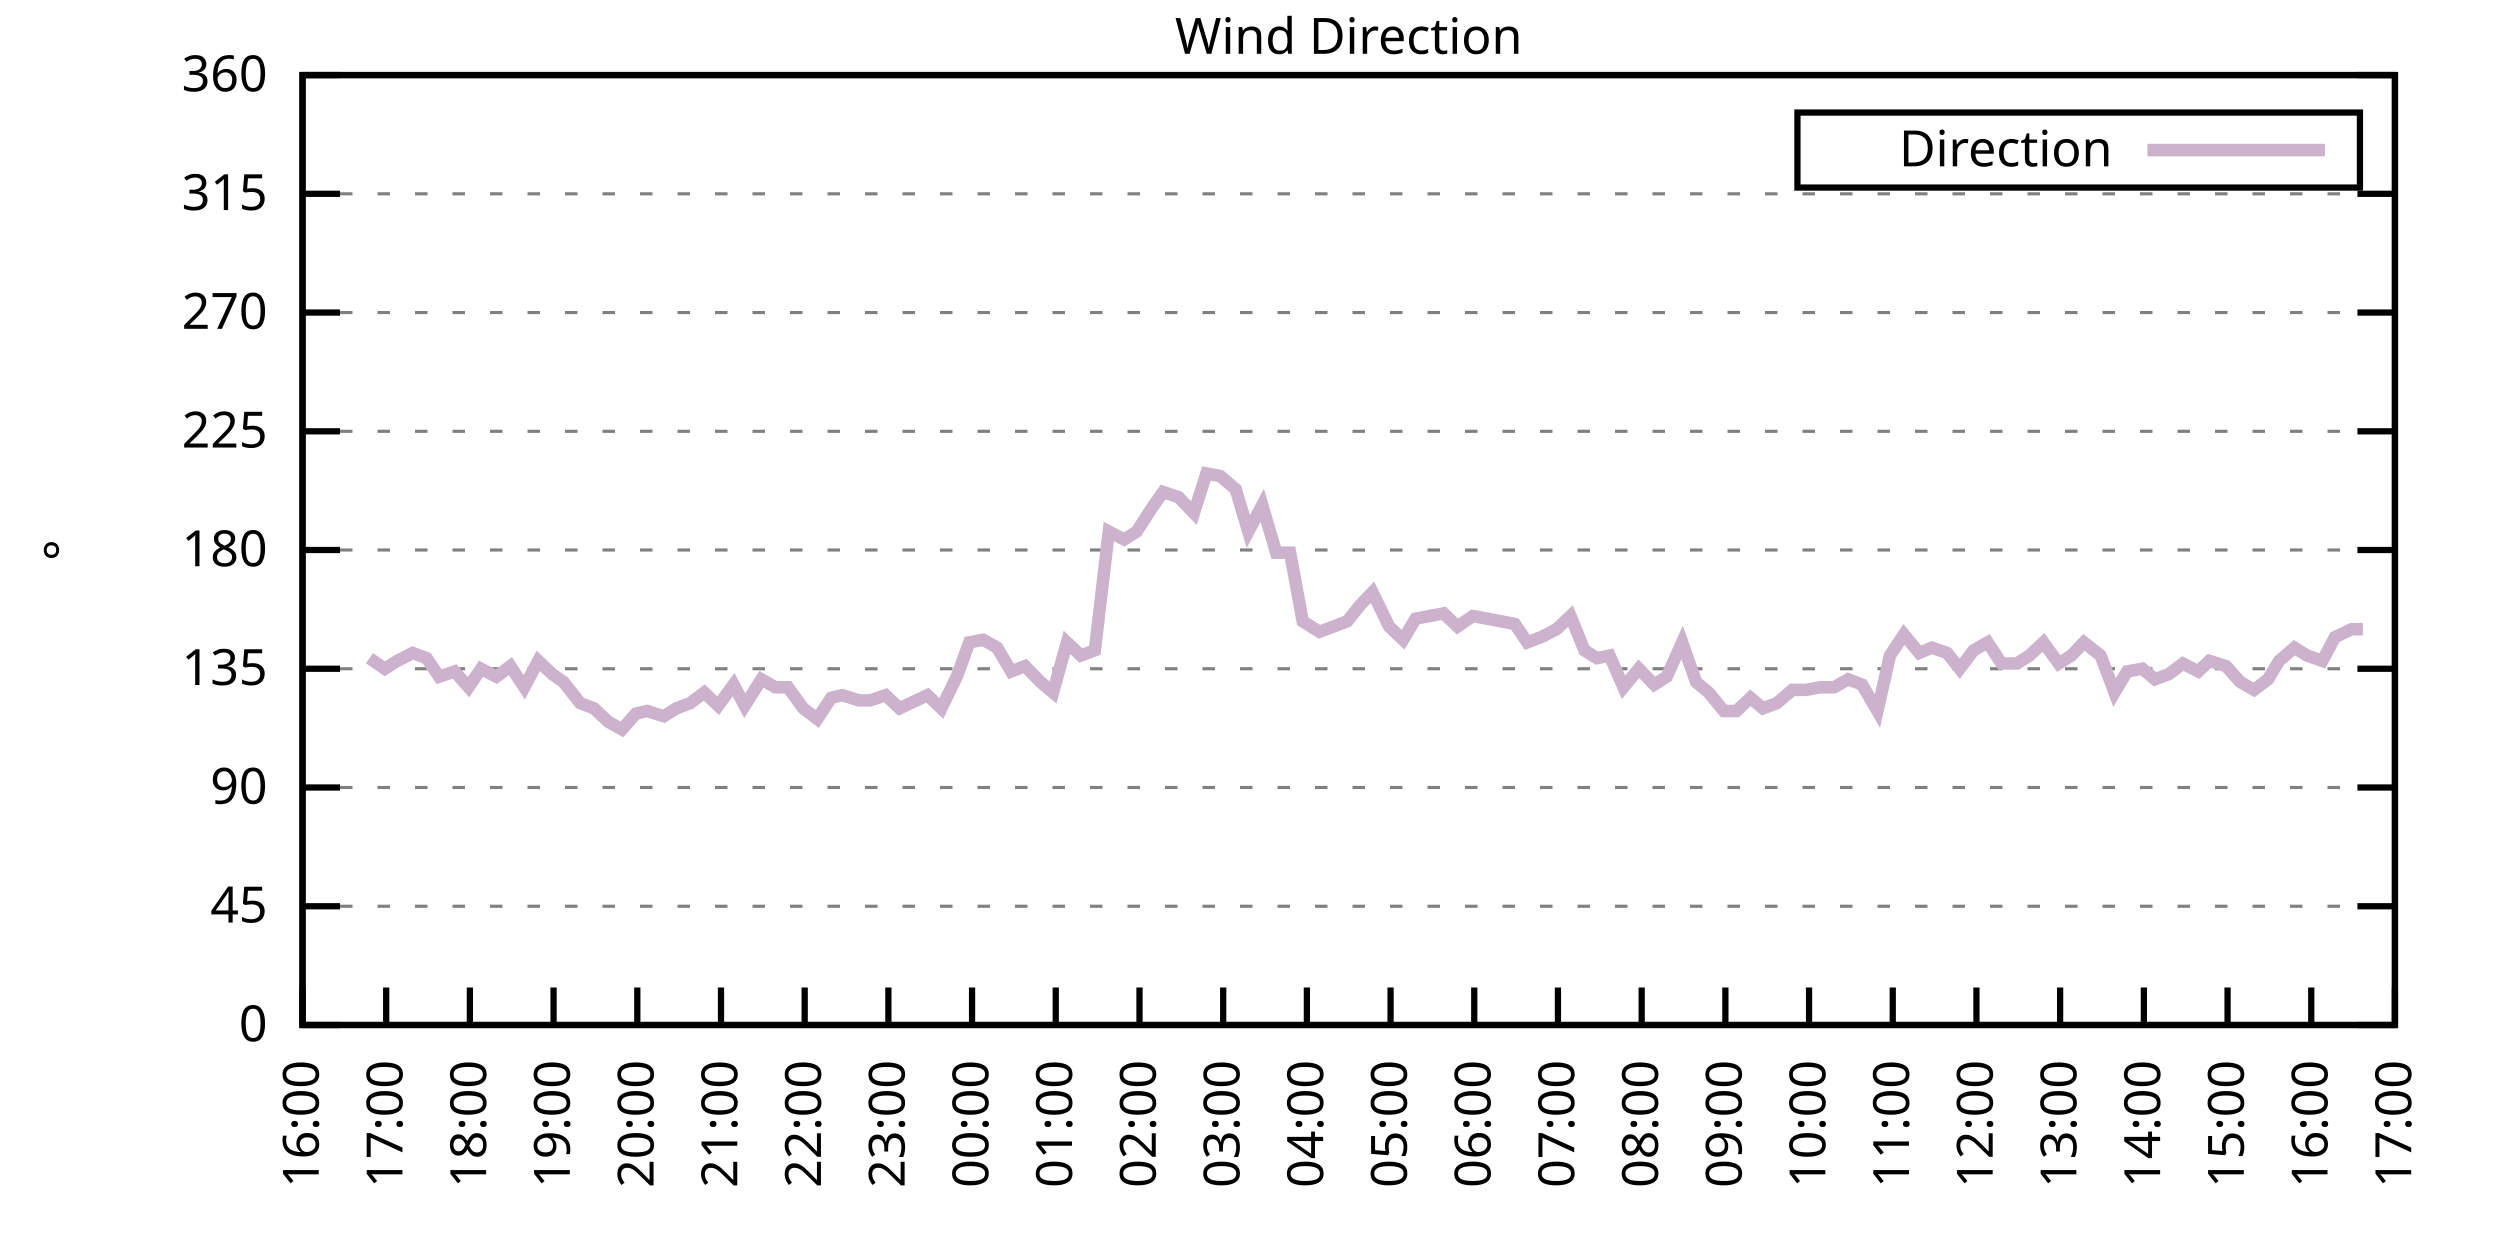
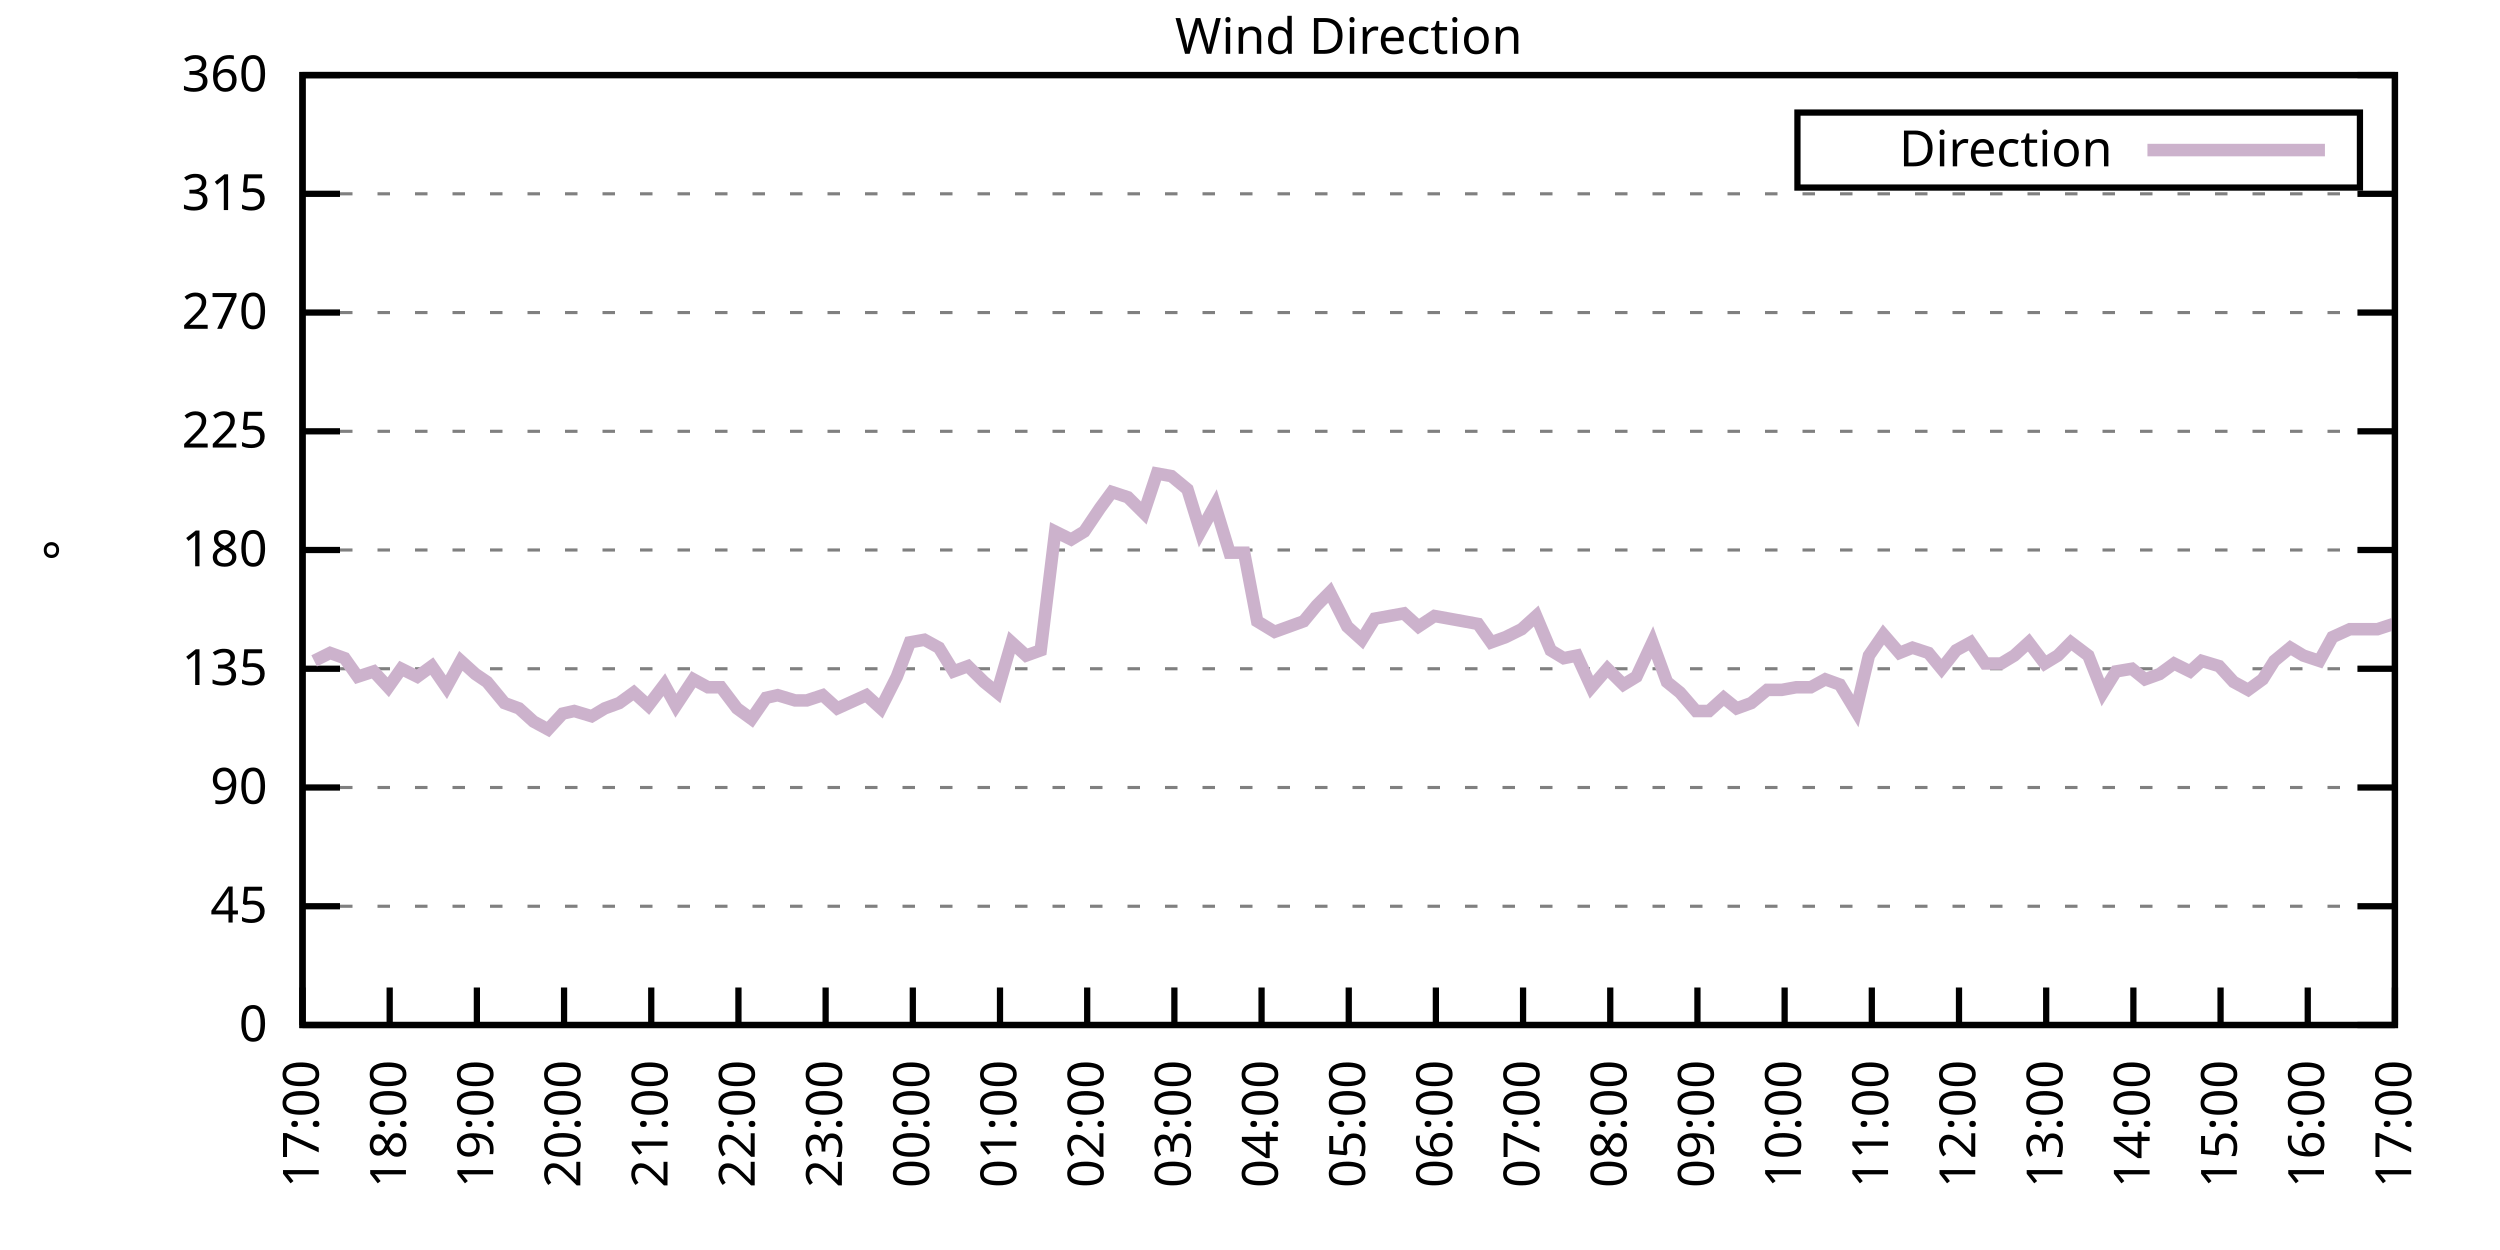
<svg xmlns="http://www.w3.org/2000/svg" xmlns:xlink="http://www.w3.org/1999/xlink" width="400" height="200" viewBox="0 0 400 200">
  <g id="gnuplot_canvas">
    <rect x="0" y="0" width="400" height="200" fill="none" />
    <defs>
      <circle id="gpDot" r="0.5" stroke-width="0.5" stroke="currentColor" />
      <path id="gpPt0" stroke-width="0.333" stroke="currentColor" d="M-1,0 h2 M0,-1 v2" />
      <path id="gpPt1" stroke-width="0.333" stroke="currentColor" d="M-1,-1 L1,1 M1,-1 L-1,1" />
      <path id="gpPt2" stroke-width="0.333" stroke="currentColor" d="M-1,0 L1,0 M0,-1 L0,1 M-1,-1 L1,1 M-1,1 L1,-1" />
      <rect id="gpPt3" stroke-width="0.333" stroke="currentColor" x="-1" y="-1" width="2" height="2" />
      <rect id="gpPt4" stroke-width="0.333" stroke="currentColor" fill="currentColor" x="-1" y="-1" width="2" height="2" />
      <circle id="gpPt5" stroke-width="0.333" stroke="currentColor" cx="0" cy="0" r="1" />
      <use xlink:href="#gpPt5" id="gpPt6" fill="currentColor" stroke="none" />
      <path id="gpPt7" stroke-width="0.333" stroke="currentColor" d="M0,-1.33 L-1.33,0.67 L1.33,0.67 z" />
      <use xlink:href="#gpPt7" id="gpPt8" fill="currentColor" stroke="none" />
      <use xlink:href="#gpPt7" id="gpPt9" stroke="currentColor" transform="rotate(180)" />
      <use xlink:href="#gpPt9" id="gpPt10" fill="currentColor" stroke="none" />
      <use xlink:href="#gpPt3" id="gpPt11" stroke="currentColor" transform="rotate(45)" />
      <use xlink:href="#gpPt11" id="gpPt12" fill="currentColor" stroke="none" />
      <path id="gpPt13" stroke-width="0.333" stroke="currentColor" d="M0,1.330 L1.265,0.411 L0.782,-1.067 L-0.782,-1.076 L-1.265,0.411 z" />
      <use xlink:href="#gpPt13" id="gpPt14" fill="currentColor" stroke="none" />
      <filter id="textbox" filterUnits="objectBoundingBox" x="0" y="0" height="1" width="1">
        <feFlood flood-color="white" flood-opacity="1" result="bgnd" />
        <feComposite in="SourceGraphic" in2="bgnd" operator="atop" />
      </filter>
      <filter id="greybox" filterUnits="objectBoundingBox" x="0" y="0" height="1" width="1">
        <feFlood flood-color="lightgrey" flood-opacity="1" result="grey" />
        <feComposite in="SourceGraphic" in2="grey" operator="atop" />
      </filter>
    </defs>
    <g fill="none" color="white" stroke="currentColor" stroke-width="1.00" stroke-linecap="butt" stroke-linejoin="miter">
</g>
    <g fill="none" color="black" stroke="currentColor" stroke-width="1.00" stroke-linecap="butt" stroke-linejoin="miter">
      <g stroke="none" shape-rendering="crispEdges">
        <polygon fill="rgb(255, 255, 255)" points="48.40,164.00 383.18,164.00 383.18,12.02 48.40,12.02 " />
      </g>
    </g>
    <g fill="none" color="black" stroke="currentColor" stroke-width="1.00" stroke-linecap="butt" stroke-linejoin="miter">
</g>
    <g fill="none" color="black" stroke="black" stroke-width="0.50" stroke-linecap="butt" stroke-linejoin="miter">
</g>
    <g fill="none" color="gray" stroke="currentColor" stroke-width="0.50" stroke-linecap="butt" stroke-linejoin="miter">
      <path stroke="gray" stroke-dasharray="2,4" class="gridline" d="M48.40,164.00 L383.19,164.00  " />
    </g>
    <g fill="none" color="gray" stroke="gray" stroke-width="1.00" stroke-linecap="butt" stroke-linejoin="miter">
</g>
    <g fill="none" color="black" stroke="currentColor" stroke-width="1.00" stroke-linecap="butt" stroke-linejoin="miter">
      <path stroke="black" d="M48.40,164.00 L54.40,164.00 M383.19,164.00 L377.19,164.00  " />
      <g transform="translate(42.80,166.60)" stroke="none" fill="black" font-family="Sans" font-size="8.00" text-anchor="end">
        <text>
          <tspan font-family="Sans"> 0</tspan>
        </text>
      </g>
    </g>
    <g fill="none" color="black" stroke="currentColor" stroke-width="1.00" stroke-linecap="butt" stroke-linejoin="miter">
</g>
    <g fill="none" color="black" stroke="black" stroke-width="0.50" stroke-linecap="butt" stroke-linejoin="miter">
</g>
    <g fill="none" color="gray" stroke="currentColor" stroke-width="0.50" stroke-linecap="butt" stroke-linejoin="miter">
      <path stroke="gray" stroke-dasharray="2,4" class="gridline" d="M48.40,145.00 L383.19,145.00  " />
    </g>
    <g fill="none" color="gray" stroke="gray" stroke-width="1.00" stroke-linecap="butt" stroke-linejoin="miter">
</g>
    <g fill="none" color="black" stroke="currentColor" stroke-width="1.00" stroke-linecap="butt" stroke-linejoin="miter">
      <path stroke="black" d="M48.40,145.00 L54.40,145.00 M383.19,145.00 L377.19,145.00  " />
      <g transform="translate(42.80,147.60)" stroke="none" fill="black" font-family="Sans" font-size="8.00" text-anchor="end">
        <text>
          <tspan font-family="Sans"> 45</tspan>
        </text>
      </g>
    </g>
    <g fill="none" color="black" stroke="currentColor" stroke-width="1.00" stroke-linecap="butt" stroke-linejoin="miter">
</g>
    <g fill="none" color="black" stroke="black" stroke-width="0.50" stroke-linecap="butt" stroke-linejoin="miter">
</g>
    <g fill="none" color="gray" stroke="currentColor" stroke-width="0.50" stroke-linecap="butt" stroke-linejoin="miter">
      <path stroke="gray" stroke-dasharray="2,4" class="gridline" d="M48.40,126.00 L383.19,126.00  " />
    </g>
    <g fill="none" color="gray" stroke="gray" stroke-width="1.00" stroke-linecap="butt" stroke-linejoin="miter">
</g>
    <g fill="none" color="black" stroke="currentColor" stroke-width="1.00" stroke-linecap="butt" stroke-linejoin="miter">
      <path stroke="black" d="M48.40,126.00 L54.40,126.00 M383.19,126.00 L377.19,126.00  " />
      <g transform="translate(42.80,128.60)" stroke="none" fill="black" font-family="Sans" font-size="8.00" text-anchor="end">
        <text>
          <tspan font-family="Sans"> 90</tspan>
        </text>
      </g>
    </g>
    <g fill="none" color="black" stroke="currentColor" stroke-width="1.00" stroke-linecap="butt" stroke-linejoin="miter">
</g>
    <g fill="none" color="black" stroke="black" stroke-width="0.50" stroke-linecap="butt" stroke-linejoin="miter">
</g>
    <g fill="none" color="gray" stroke="currentColor" stroke-width="0.50" stroke-linecap="butt" stroke-linejoin="miter">
      <path stroke="gray" stroke-dasharray="2,4" class="gridline" d="M48.40,107.00 L383.19,107.00  " />
    </g>
    <g fill="none" color="gray" stroke="gray" stroke-width="1.00" stroke-linecap="butt" stroke-linejoin="miter">
</g>
    <g fill="none" color="black" stroke="currentColor" stroke-width="1.00" stroke-linecap="butt" stroke-linejoin="miter">
      <path stroke="black" d="M48.40,107.00 L54.40,107.00 M383.19,107.00 L377.19,107.00  " />
      <g transform="translate(42.80,109.60)" stroke="none" fill="black" font-family="Sans" font-size="8.00" text-anchor="end">
        <text>
          <tspan font-family="Sans"> 135</tspan>
        </text>
      </g>
    </g>
    <g fill="none" color="black" stroke="currentColor" stroke-width="1.00" stroke-linecap="butt" stroke-linejoin="miter">
</g>
    <g fill="none" color="black" stroke="black" stroke-width="0.50" stroke-linecap="butt" stroke-linejoin="miter">
</g>
    <g fill="none" color="gray" stroke="currentColor" stroke-width="0.50" stroke-linecap="butt" stroke-linejoin="miter">
      <path stroke="gray" stroke-dasharray="2,4" class="gridline" d="M48.40,88.00 L383.19,88.00  " />
    </g>
    <g fill="none" color="gray" stroke="gray" stroke-width="1.00" stroke-linecap="butt" stroke-linejoin="miter">
</g>
    <g fill="none" color="black" stroke="currentColor" stroke-width="1.00" stroke-linecap="butt" stroke-linejoin="miter">
      <path stroke="black" d="M48.40,88.00 L54.40,88.00 M383.19,88.00 L377.19,88.00  " />
      <g transform="translate(42.80,90.60)" stroke="none" fill="black" font-family="Sans" font-size="8.00" text-anchor="end">
        <text>
          <tspan font-family="Sans"> 180</tspan>
        </text>
      </g>
    </g>
    <g fill="none" color="black" stroke="currentColor" stroke-width="1.00" stroke-linecap="butt" stroke-linejoin="miter">
</g>
    <g fill="none" color="black" stroke="black" stroke-width="0.50" stroke-linecap="butt" stroke-linejoin="miter">
</g>
    <g fill="none" color="gray" stroke="currentColor" stroke-width="0.50" stroke-linecap="butt" stroke-linejoin="miter">
      <path stroke="gray" stroke-dasharray="2,4" class="gridline" d="M48.40,69.01 L383.19,69.01  " />
    </g>
    <g fill="none" color="gray" stroke="gray" stroke-width="1.00" stroke-linecap="butt" stroke-linejoin="miter">
</g>
    <g fill="none" color="black" stroke="currentColor" stroke-width="1.00" stroke-linecap="butt" stroke-linejoin="miter">
      <path stroke="black" d="M48.40,69.01 L54.40,69.01 M383.19,69.01 L377.19,69.01  " />
      <g transform="translate(42.80,71.61)" stroke="none" fill="black" font-family="Sans" font-size="8.00" text-anchor="end">
        <text>
          <tspan font-family="Sans"> 225</tspan>
        </text>
      </g>
    </g>
    <g fill="none" color="black" stroke="currentColor" stroke-width="1.00" stroke-linecap="butt" stroke-linejoin="miter">
</g>
    <g fill="none" color="black" stroke="black" stroke-width="0.50" stroke-linecap="butt" stroke-linejoin="miter">
</g>
    <g fill="none" color="gray" stroke="currentColor" stroke-width="0.50" stroke-linecap="butt" stroke-linejoin="miter">
      <path stroke="gray" stroke-dasharray="2,4" class="gridline" d="M48.40,50.01 L383.19,50.01  " />
    </g>
    <g fill="none" color="gray" stroke="gray" stroke-width="1.00" stroke-linecap="butt" stroke-linejoin="miter">
</g>
    <g fill="none" color="black" stroke="currentColor" stroke-width="1.00" stroke-linecap="butt" stroke-linejoin="miter">
      <path stroke="black" d="M48.40,50.01 L54.40,50.01 M383.19,50.01 L377.19,50.01  " />
      <g transform="translate(42.80,52.61)" stroke="none" fill="black" font-family="Sans" font-size="8.00" text-anchor="end">
        <text>
          <tspan font-family="Sans"> 270</tspan>
        </text>
      </g>
    </g>
    <g fill="none" color="black" stroke="currentColor" stroke-width="1.00" stroke-linecap="butt" stroke-linejoin="miter">
</g>
    <g fill="none" color="black" stroke="black" stroke-width="0.50" stroke-linecap="butt" stroke-linejoin="miter">
</g>
    <g fill="none" color="gray" stroke="currentColor" stroke-width="0.50" stroke-linecap="butt" stroke-linejoin="miter">
      <path stroke="gray" stroke-dasharray="2,4" class="gridline" d="M48.40,31.01 L383.19,31.01  " />
    </g>
    <g fill="none" color="gray" stroke="gray" stroke-width="1.00" stroke-linecap="butt" stroke-linejoin="miter">
</g>
    <g fill="none" color="black" stroke="currentColor" stroke-width="1.00" stroke-linecap="butt" stroke-linejoin="miter">
      <path stroke="black" d="M48.40,31.01 L54.40,31.01 M383.19,31.01 L377.19,31.01  " />
      <g transform="translate(42.80,33.61)" stroke="none" fill="black" font-family="Sans" font-size="8.00" text-anchor="end">
        <text>
          <tspan font-family="Sans"> 315</tspan>
        </text>
      </g>
    </g>
    <g fill="none" color="black" stroke="currentColor" stroke-width="1.00" stroke-linecap="butt" stroke-linejoin="miter">
</g>
    <g fill="none" color="black" stroke="black" stroke-width="0.50" stroke-linecap="butt" stroke-linejoin="miter">
</g>
    <g fill="none" color="gray" stroke="currentColor" stroke-width="0.50" stroke-linecap="butt" stroke-linejoin="miter">
      <path stroke="gray" stroke-dasharray="2,4" class="gridline" d="M48.40,12.01 L383.19,12.01  " />
    </g>
    <g fill="none" color="gray" stroke="gray" stroke-width="1.00" stroke-linecap="butt" stroke-linejoin="miter">
</g>
    <g fill="none" color="black" stroke="currentColor" stroke-width="1.00" stroke-linecap="butt" stroke-linejoin="miter">
      <path stroke="black" d="M48.40,12.01 L54.40,12.01 M383.19,12.01 L377.19,12.01  " />
      <g transform="translate(42.80,14.61)" stroke="none" fill="black" font-family="Sans" font-size="8.00" text-anchor="end">
        <text>
          <tspan font-family="Sans"> 360</tspan>
        </text>
      </g>
    </g>
    <g fill="none" color="black" stroke="currentColor" stroke-width="1.00" stroke-linecap="butt" stroke-linejoin="miter">
      <path stroke="black" d="M48.40,164.00 L48.40,158.00  " />
      <g transform="translate(51.00,169.60) rotate(270.00)" stroke="none" fill="black" font-family="Sans" font-size="8.00" text-anchor="end">
        <text>
-           <tspan font-family="Sans">16:00</tspan>
-         </text>
-       </g>
-     </g>
-     <g fill="none" color="black" stroke="currentColor" stroke-width="1.00" stroke-linecap="butt" stroke-linejoin="miter">
-       <path stroke="black" d="M61.79,164.00 L61.79,158.00  " />
-       <g transform="translate(64.39,169.60) rotate(270.00)" stroke="none" fill="black" font-family="Sans" font-size="8.00" text-anchor="end">
-         <text>
          <tspan font-family="Sans">17:00</tspan>
        </text>
      </g>
    </g>
    <g fill="none" color="black" stroke="currentColor" stroke-width="1.00" stroke-linecap="butt" stroke-linejoin="miter">
-       <path stroke="black" d="M75.18,164.00 L75.18,158.00  " />
-       <g transform="translate(77.78,169.60) rotate(270.00)" stroke="none" fill="black" font-family="Sans" font-size="8.00" text-anchor="end">
+       <path stroke="black" d="M62.35,164.00 L62.35,158.00  " />
+       <g transform="translate(64.95,169.60) rotate(270.00)" stroke="none" fill="black" font-family="Sans" font-size="8.00" text-anchor="end">
        <text>
          <tspan font-family="Sans">18:00</tspan>
        </text>
      </g>
    </g>
    <g fill="none" color="black" stroke="currentColor" stroke-width="1.00" stroke-linecap="butt" stroke-linejoin="miter">
-       <path stroke="black" d="M88.57,164.00 L88.57,158.00  " />
-       <g transform="translate(91.17,169.60) rotate(270.00)" stroke="none" fill="black" font-family="Sans" font-size="8.00" text-anchor="end">
+       <path stroke="black" d="M76.30,164.00 L76.30,158.00  " />
+       <g transform="translate(78.90,169.60) rotate(270.00)" stroke="none" fill="black" font-family="Sans" font-size="8.00" text-anchor="end">
        <text>
          <tspan font-family="Sans">19:00</tspan>
        </text>
      </g>
    </g>
    <g fill="none" color="black" stroke="currentColor" stroke-width="1.00" stroke-linecap="butt" stroke-linejoin="miter">
-       <path stroke="black" d="M101.97,164.00 L101.97,158.00  " />
-       <g transform="translate(104.57,169.60) rotate(270.00)" stroke="none" fill="black" font-family="Sans" font-size="8.00" text-anchor="end">
+       <path stroke="black" d="M90.25,164.00 L90.25,158.00  " />
+       <g transform="translate(92.85,169.60) rotate(270.00)" stroke="none" fill="black" font-family="Sans" font-size="8.00" text-anchor="end">
        <text>
          <tspan font-family="Sans">20:00</tspan>
        </text>
      </g>
    </g>
    <g fill="none" color="black" stroke="currentColor" stroke-width="1.00" stroke-linecap="butt" stroke-linejoin="miter">
-       <path stroke="black" d="M115.36,164.00 L115.36,158.00  " />
-       <g transform="translate(117.96,169.60) rotate(270.00)" stroke="none" fill="black" font-family="Sans" font-size="8.00" text-anchor="end">
+       <path stroke="black" d="M104.20,164.00 L104.20,158.00  " />
+       <g transform="translate(106.80,169.60) rotate(270.00)" stroke="none" fill="black" font-family="Sans" font-size="8.00" text-anchor="end">
        <text>
          <tspan font-family="Sans">21:00</tspan>
        </text>
      </g>
    </g>
    <g fill="none" color="black" stroke="currentColor" stroke-width="1.00" stroke-linecap="butt" stroke-linejoin="miter">
-       <path stroke="black" d="M128.75,164.00 L128.75,158.00  " />
-       <g transform="translate(131.35,169.60) rotate(270.00)" stroke="none" fill="black" font-family="Sans" font-size="8.00" text-anchor="end">
+       <path stroke="black" d="M118.15,164.00 L118.15,158.00  " />
+       <g transform="translate(120.75,169.60) rotate(270.00)" stroke="none" fill="black" font-family="Sans" font-size="8.00" text-anchor="end">
        <text>
          <tspan font-family="Sans">22:00</tspan>
        </text>
      </g>
    </g>
    <g fill="none" color="black" stroke="currentColor" stroke-width="1.00" stroke-linecap="butt" stroke-linejoin="miter">
-       <path stroke="black" d="M142.14,164.00 L142.14,158.00  " />
-       <g transform="translate(144.74,169.60) rotate(270.00)" stroke="none" fill="black" font-family="Sans" font-size="8.00" text-anchor="end">
+       <path stroke="black" d="M132.10,164.00 L132.10,158.00  " />
+       <g transform="translate(134.70,169.60) rotate(270.00)" stroke="none" fill="black" font-family="Sans" font-size="8.00" text-anchor="end">
        <text>
          <tspan font-family="Sans">23:00</tspan>
        </text>
      </g>
    </g>
    <g fill="none" color="black" stroke="currentColor" stroke-width="1.00" stroke-linecap="butt" stroke-linejoin="miter">
-       <path stroke="black" d="M155.53,164.00 L155.53,158.00  " />
-       <g transform="translate(158.13,169.60) rotate(270.00)" stroke="none" fill="black" font-family="Sans" font-size="8.00" text-anchor="end">
+       <path stroke="black" d="M146.05,164.00 L146.05,158.00  " />
+       <g transform="translate(148.65,169.60) rotate(270.00)" stroke="none" fill="black" font-family="Sans" font-size="8.00" text-anchor="end">
        <text>
          <tspan font-family="Sans">00:00</tspan>
        </text>
      </g>
    </g>
    <g fill="none" color="black" stroke="currentColor" stroke-width="1.00" stroke-linecap="butt" stroke-linejoin="miter">
-       <path stroke="black" d="M168.92,164.00 L168.92,158.00  " />
-       <g transform="translate(171.52,169.60) rotate(270.00)" stroke="none" fill="black" font-family="Sans" font-size="8.00" text-anchor="end">
+       <path stroke="black" d="M160.00,164.00 L160.00,158.00  " />
+       <g transform="translate(162.60,169.60) rotate(270.00)" stroke="none" fill="black" font-family="Sans" font-size="8.00" text-anchor="end">
        <text>
          <tspan font-family="Sans">01:00</tspan>
        </text>
      </g>
    </g>
    <g fill="none" color="black" stroke="currentColor" stroke-width="1.00" stroke-linecap="butt" stroke-linejoin="miter">
-       <path stroke="black" d="M182.32,164.00 L182.32,158.00  " />
-       <g transform="translate(184.92,169.60) rotate(270.00)" stroke="none" fill="black" font-family="Sans" font-size="8.00" text-anchor="end">
+       <path stroke="black" d="M173.95,164.00 L173.95,158.00  " />
+       <g transform="translate(176.55,169.60) rotate(270.00)" stroke="none" fill="black" font-family="Sans" font-size="8.00" text-anchor="end">
        <text>
          <tspan font-family="Sans">02:00</tspan>
        </text>
      </g>
    </g>
    <g fill="none" color="black" stroke="currentColor" stroke-width="1.00" stroke-linecap="butt" stroke-linejoin="miter">
-       <path stroke="black" d="M195.71,164.00 L195.71,158.00  " />
-       <g transform="translate(198.31,169.60) rotate(270.00)" stroke="none" fill="black" font-family="Sans" font-size="8.00" text-anchor="end">
+       <path stroke="black" d="M187.90,164.00 L187.90,158.00  " />
+       <g transform="translate(190.50,169.60) rotate(270.00)" stroke="none" fill="black" font-family="Sans" font-size="8.00" text-anchor="end">
        <text>
          <tspan font-family="Sans">03:00</tspan>
        </text>
      </g>
    </g>
    <g fill="none" color="black" stroke="currentColor" stroke-width="1.00" stroke-linecap="butt" stroke-linejoin="miter">
-       <path stroke="black" d="M209.10,164.00 L209.10,158.00  " />
-       <g transform="translate(211.70,169.60) rotate(270.00)" stroke="none" fill="black" font-family="Sans" font-size="8.00" text-anchor="end">
+       <path stroke="black" d="M201.85,164.00 L201.85,158.00  " />
+       <g transform="translate(204.45,169.60) rotate(270.00)" stroke="none" fill="black" font-family="Sans" font-size="8.00" text-anchor="end">
        <text>
          <tspan font-family="Sans">04:00</tspan>
        </text>
      </g>
    </g>
    <g fill="none" color="black" stroke="currentColor" stroke-width="1.00" stroke-linecap="butt" stroke-linejoin="miter">
-       <path stroke="black" d="M222.49,164.00 L222.49,158.00  " />
-       <g transform="translate(225.09,169.60) rotate(270.00)" stroke="none" fill="black" font-family="Sans" font-size="8.00" text-anchor="end">
+       <path stroke="black" d="M215.80,164.00 L215.80,158.00  " />
+       <g transform="translate(218.40,169.60) rotate(270.00)" stroke="none" fill="black" font-family="Sans" font-size="8.00" text-anchor="end">
        <text>
          <tspan font-family="Sans">05:00</tspan>
        </text>
      </g>
    </g>
    <g fill="none" color="black" stroke="currentColor" stroke-width="1.00" stroke-linecap="butt" stroke-linejoin="miter">
-       <path stroke="black" d="M235.88,164.00 L235.88,158.00  " />
-       <g transform="translate(238.48,169.60) rotate(270.00)" stroke="none" fill="black" font-family="Sans" font-size="8.00" text-anchor="end">
+       <path stroke="black" d="M229.74,164.00 L229.74,158.00  " />
+       <g transform="translate(232.34,169.60) rotate(270.00)" stroke="none" fill="black" font-family="Sans" font-size="8.00" text-anchor="end">
        <text>
          <tspan font-family="Sans">06:00</tspan>
        </text>
      </g>
    </g>
    <g fill="none" color="black" stroke="currentColor" stroke-width="1.00" stroke-linecap="butt" stroke-linejoin="miter">
-       <path stroke="black" d="M249.27,164.00 L249.27,158.00  " />
-       <g transform="translate(251.87,169.60) rotate(270.00)" stroke="none" fill="black" font-family="Sans" font-size="8.00" text-anchor="end">
+       <path stroke="black" d="M243.69,164.00 L243.69,158.00  " />
+       <g transform="translate(246.29,169.60) rotate(270.00)" stroke="none" fill="black" font-family="Sans" font-size="8.00" text-anchor="end">
        <text>
          <tspan font-family="Sans">07:00</tspan>
        </text>
      </g>
    </g>
    <g fill="none" color="black" stroke="currentColor" stroke-width="1.00" stroke-linecap="butt" stroke-linejoin="miter">
-       <path stroke="black" d="M262.67,164.00 L262.67,158.00  " />
-       <g transform="translate(265.27,169.60) rotate(270.00)" stroke="none" fill="black" font-family="Sans" font-size="8.00" text-anchor="end">
+       <path stroke="black" d="M257.64,164.00 L257.64,158.00  " />
+       <g transform="translate(260.24,169.60) rotate(270.00)" stroke="none" fill="black" font-family="Sans" font-size="8.00" text-anchor="end">
        <text>
          <tspan font-family="Sans">08:00</tspan>
        </text>
      </g>
    </g>
    <g fill="none" color="black" stroke="currentColor" stroke-width="1.00" stroke-linecap="butt" stroke-linejoin="miter">
-       <path stroke="black" d="M276.06,164.00 L276.06,158.00  " />
-       <g transform="translate(278.66,169.60) rotate(270.00)" stroke="none" fill="black" font-family="Sans" font-size="8.00" text-anchor="end">
+       <path stroke="black" d="M271.59,164.00 L271.59,158.00  " />
+       <g transform="translate(274.19,169.60) rotate(270.00)" stroke="none" fill="black" font-family="Sans" font-size="8.00" text-anchor="end">
        <text>
          <tspan font-family="Sans">09:00</tspan>
        </text>
      </g>
    </g>
    <g fill="none" color="black" stroke="currentColor" stroke-width="1.00" stroke-linecap="butt" stroke-linejoin="miter">
-       <path stroke="black" d="M289.45,164.00 L289.45,158.00  " />
-       <g transform="translate(292.05,169.60) rotate(270.00)" stroke="none" fill="black" font-family="Sans" font-size="8.00" text-anchor="end">
+       <path stroke="black" d="M285.54,164.00 L285.54,158.00  " />
+       <g transform="translate(288.14,169.60) rotate(270.00)" stroke="none" fill="black" font-family="Sans" font-size="8.00" text-anchor="end">
        <text>
          <tspan font-family="Sans">10:00</tspan>
        </text>
      </g>
    </g>
    <g fill="none" color="black" stroke="currentColor" stroke-width="1.00" stroke-linecap="butt" stroke-linejoin="miter">
-       <path stroke="black" d="M302.84,164.00 L302.84,158.00  " />
-       <g transform="translate(305.44,169.60) rotate(270.00)" stroke="none" fill="black" font-family="Sans" font-size="8.00" text-anchor="end">
+       <path stroke="black" d="M299.49,164.00 L299.49,158.00  " />
+       <g transform="translate(302.09,169.60) rotate(270.00)" stroke="none" fill="black" font-family="Sans" font-size="8.00" text-anchor="end">
        <text>
          <tspan font-family="Sans">11:00</tspan>
        </text>
      </g>
    </g>
    <g fill="none" color="black" stroke="currentColor" stroke-width="1.00" stroke-linecap="butt" stroke-linejoin="miter">
-       <path stroke="black" d="M316.23,164.00 L316.23,158.00  " />
-       <g transform="translate(318.83,169.60) rotate(270.00)" stroke="none" fill="black" font-family="Sans" font-size="8.00" text-anchor="end">
+       <path stroke="black" d="M313.44,164.00 L313.44,158.00  " />
+       <g transform="translate(316.04,169.60) rotate(270.00)" stroke="none" fill="black" font-family="Sans" font-size="8.00" text-anchor="end">
        <text>
          <tspan font-family="Sans">12:00</tspan>
        </text>
      </g>
    </g>
    <g fill="none" color="black" stroke="currentColor" stroke-width="1.00" stroke-linecap="butt" stroke-linejoin="miter">
-       <path stroke="black" d="M329.62,164.00 L329.62,158.00  " />
-       <g transform="translate(332.22,169.60) rotate(270.00)" stroke="none" fill="black" font-family="Sans" font-size="8.00" text-anchor="end">
+       <path stroke="black" d="M327.39,164.00 L327.39,158.00  " />
+       <g transform="translate(329.99,169.60) rotate(270.00)" stroke="none" fill="black" font-family="Sans" font-size="8.00" text-anchor="end">
        <text>
          <tspan font-family="Sans">13:00</tspan>
        </text>
      </g>
    </g>
    <g fill="none" color="black" stroke="currentColor" stroke-width="1.00" stroke-linecap="butt" stroke-linejoin="miter">
-       <path stroke="black" d="M343.02,164.00 L343.02,158.00  " />
-       <g transform="translate(345.62,169.60) rotate(270.00)" stroke="none" fill="black" font-family="Sans" font-size="8.00" text-anchor="end">
+       <path stroke="black" d="M341.34,164.00 L341.34,158.00  " />
+       <g transform="translate(343.94,169.60) rotate(270.00)" stroke="none" fill="black" font-family="Sans" font-size="8.00" text-anchor="end">
        <text>
          <tspan font-family="Sans">14:00</tspan>
        </text>
      </g>
    </g>
    <g fill="none" color="black" stroke="currentColor" stroke-width="1.00" stroke-linecap="butt" stroke-linejoin="miter">
-       <path stroke="black" d="M356.41,164.00 L356.41,158.00  " />
-       <g transform="translate(359.01,169.60) rotate(270.00)" stroke="none" fill="black" font-family="Sans" font-size="8.00" text-anchor="end">
+       <path stroke="black" d="M355.29,164.00 L355.29,158.00  " />
+       <g transform="translate(357.89,169.60) rotate(270.00)" stroke="none" fill="black" font-family="Sans" font-size="8.00" text-anchor="end">
        <text>
          <tspan font-family="Sans">15:00</tspan>
        </text>
      </g>
    </g>
    <g fill="none" color="black" stroke="currentColor" stroke-width="1.00" stroke-linecap="butt" stroke-linejoin="miter">
-       <path stroke="black" d="M369.80,164.00 L369.80,158.00  " />
-       <g transform="translate(372.40,169.60) rotate(270.00)" stroke="none" fill="black" font-family="Sans" font-size="8.00" text-anchor="end">
+       <path stroke="black" d="M369.24,164.00 L369.24,158.00  " />
+       <g transform="translate(371.84,169.60) rotate(270.00)" stroke="none" fill="black" font-family="Sans" font-size="8.00" text-anchor="end">
        <text>
          <tspan font-family="Sans">16:00</tspan>
        </text>
      </g>
    </g>
    <g fill="none" color="black" stroke="currentColor" stroke-width="1.00" stroke-linecap="butt" stroke-linejoin="miter">
      <path stroke="black" d="M383.19,164.00 L383.19,158.00  " />
      <g transform="translate(385.79,169.60) rotate(270.00)" stroke="none" fill="black" font-family="Sans" font-size="8.00" text-anchor="end">
        <text>
          <tspan font-family="Sans">17:00</tspan>
        </text>
      </g>
    </g>
    <g fill="none" color="black" stroke="currentColor" stroke-width="1.00" stroke-linecap="butt" stroke-linejoin="miter">
</g>
    <g fill="none" color="black" stroke="currentColor" stroke-width="1.00" stroke-linecap="butt" stroke-linejoin="miter">
      <path stroke="black" d="M48.40,12.01 L48.40,164.00 L383.19,164.00 L383.19,12.01 L48.40,12.01 Z  " />
    </g>
    <g fill="none" color="black" stroke="currentColor" stroke-width="1.00" stroke-linecap="butt" stroke-linejoin="miter">
</g>
    <g fill="none" color="black" stroke="currentColor" stroke-width="1.00" stroke-linecap="butt" stroke-linejoin="miter">
      <path stroke="black" d="M287.59,30.01 L287.59,18.01 L377.59,18.01 L377.59,30.01 L287.59,30.01 Z  " />
    </g>
    <g id="Wind_direction_plot_1">
      <g fill="none" color="white" stroke="black" stroke-width="2.00" stroke-linecap="butt" stroke-linejoin="miter">
</g>
      <g fill="none" color="black" stroke="currentColor" stroke-width="2.00" stroke-linecap="butt" stroke-linejoin="miter">
        <g transform="translate(337.99,26.61)" stroke="none" fill="black" font-family="Sans" font-size="8.00" text-anchor="end">
          <text>
            <tspan font-family="Sans">Direction</tspan>
          </text>
        </g>
      </g>
      <g fill="none" color="black" stroke="currentColor" stroke-width="2.00" stroke-linecap="butt" stroke-linejoin="miter">
-         <path stroke="rgb(204, 178, 204)" d="M343.59,24.01 L371.99,24.01 M59.11,105.31 L61.57,107.00 L63.58,105.74 L66.03,104.47 L68.26,105.31 L70.27,108.27   L72.73,107.43 L74.96,109.96 L76.97,107.00 L79.42,108.27 L81.66,106.58 L83.89,109.96 L86.12,105.74 L88.35,107.85   L90.14,109.11 L92.82,112.49 L95.05,113.34 L97.28,115.45 L99.51,116.71 L101.74,114.18 L103.53,113.76 L106.21,114.60   L108.22,113.34 L110.45,112.49 L112.68,110.80 L114.91,112.91 L117.37,109.54 L119.15,112.91 L121.83,108.69 L124.06,109.96   L126.07,109.96 L128.53,113.34 L130.76,115.03 L132.99,111.65 L134.78,111.23 L137.45,112.07 L139.24,112.07 L141.69,111.23   L143.93,113.34 L148.39,111.23 L150.62,113.34 L153.08,108.27 L155.09,102.78 L157.32,102.36 L159.55,103.63 L161.78,107.43   L164.01,106.58 L166.47,109.11 L168.48,110.80 L170.71,102.78 L172.94,104.89 L175.17,104.05 L177.41,85.05 L179.86,86.32   L181.87,85.05 L184.32,81.25 L186.11,78.72 L188.57,79.56 L191.02,82.09 L193.03,75.76 L195.26,76.18 L197.72,78.29   L199.73,85.05 L201.96,80.83 L204.19,88.43 L206.42,88.43 L208.43,99.40 L211.11,101.09 L213.34,100.25 L215.57,99.40   L217.58,96.87 L219.59,94.76 L222.27,100.25 L224.50,102.36 L226.51,98.98 L228.74,98.56 L230.97,98.14 L233.20,100.25   L235.66,98.56 L237.89,98.98 L240.12,99.40 L242.36,99.83 L244.36,102.78 L246.60,101.94 L249.05,100.67 L251.28,98.56   L253.51,104.05 L255.52,105.31 L257.53,104.89 L259.76,109.96 L262.22,107.00 L264.67,109.54 L266.68,108.27 L269.14,102.78   L271.37,109.11 L273.38,110.80 L275.83,113.76 L277.84,113.76 L280.07,111.65 L282.08,113.34 L284.32,112.49 L286.77,110.38   L289.00,110.38 L291.23,109.96 L293.47,109.96 L295.70,108.69 L297.93,109.54 L300.39,113.76 L302.39,104.89 L304.63,101.52   L307.08,104.47 L309.09,103.63 L311.54,104.47 L313.55,107.00 L315.79,104.05 L318.02,102.78 L320.25,106.16 L322.70,106.16   L324.71,104.89 L326.95,102.78 L329.40,106.16 L331.41,104.89 L333.42,102.78 L336.10,104.89 L338.33,110.80 L340.34,107.43   L342.79,107.00 L344.80,108.69 L347.03,107.85 L349.26,106.16 L351.72,107.43 L353.51,105.74 L356.18,106.58 L358.42,109.11   L360.65,110.38 L362.88,108.69 L364.66,105.74 L367.12,103.63 L369.13,104.89 L371.58,105.74 L373.59,101.94 L376.27,100.67   L378.06,100.67  " />
+         <path stroke="rgb(204, 178, 204)" d="M343.59,24.01 L371.99,24.01 M50.26,105.74 L52.82,104.47 L55.14,105.31 L57.23,108.27 L59.79,107.43 L62.12,109.96   L64.21,107.00 L66.77,108.27 L69.09,106.58 L71.42,109.96 L73.74,105.74 L76.07,107.85 L77.93,109.11 L80.72,112.49   L83.04,113.34 L85.37,115.45 L87.69,116.71 L90.02,114.18 L91.88,113.76 L94.67,114.60 L96.76,113.34 L99.08,112.49   L101.41,110.80 L103.73,112.91 L106.29,109.54 L108.15,112.91 L110.94,108.69 L113.27,109.96 L115.36,109.96 L117.92,113.34   L120.24,115.03 L122.57,111.65 L124.43,111.23 L127.22,112.07 L129.08,112.07 L131.63,111.23 L133.96,113.34 L138.61,111.23   L140.93,113.34 L143.49,108.27 L145.58,102.78 L147.91,102.36 L150.23,103.63 L152.56,107.43 L154.88,106.58 L157.44,109.11   L159.53,110.80 L161.86,102.78 L164.18,104.89 L166.51,104.05 L168.83,85.05 L171.39,86.32 L173.48,85.05 L176.04,81.25   L177.90,78.72 L180.46,79.56 L183.01,82.09 L185.11,75.76 L187.43,76.18 L189.99,78.29 L192.08,85.05 L194.41,80.83   L196.73,88.43 L199.06,88.43 L201.15,99.40 L203.94,101.09 L206.26,100.25 L208.59,99.40 L210.68,96.87 L212.77,94.76   L215.56,100.25 L217.89,102.36 L219.98,98.98 L222.30,98.56 L224.63,98.14 L226.95,100.25 L229.51,98.56 L231.84,98.98   L234.16,99.40 L236.49,99.83 L238.58,102.78 L240.90,101.94 L243.46,100.67 L245.79,98.56 L248.11,104.05 L250.20,105.31   L252.30,104.89 L254.62,109.96 L257.18,107.00 L259.74,109.54 L261.83,108.27 L264.39,102.78 L266.71,109.11 L268.80,110.80   L271.36,113.76 L273.45,113.76 L275.78,111.65 L277.87,113.34 L280.20,112.49 L282.75,110.38 L285.08,110.38 L287.40,109.96   L289.73,109.96 L292.05,108.69 L294.38,109.54 L296.94,113.76 L299.03,104.89 L301.35,101.52 L303.91,104.47 L306.00,103.63   L308.56,104.47 L310.65,107.00 L312.98,104.05 L315.30,102.78 L317.63,106.16 L320.18,106.16 L322.28,104.89 L324.60,102.78   L327.16,106.16 L329.25,104.89 L331.34,102.78 L334.13,104.89 L336.46,110.80 L338.55,107.43 L341.11,107.00 L343.20,108.69   L345.53,107.85 L347.85,106.16 L350.41,107.43 L352.27,105.74 L355.06,106.58 L357.38,109.11 L359.71,110.38 L362.03,108.69   L363.89,105.74 L366.45,103.63 L368.54,104.89 L371.10,105.74 L373.19,101.94 L375.98,100.67 L377.84,100.67 L380.40,100.67   L382.96,99.83  " />
      </g>
    </g>
    <g fill="none" color="black" stroke="currentColor" stroke-width="2.00" stroke-linecap="butt" stroke-linejoin="miter">
</g>
    <g fill="none" color="black" stroke="black" stroke-width="1.00" stroke-linecap="butt" stroke-linejoin="miter">
</g>
    <g fill="none" color="black" stroke="currentColor" stroke-width="1.00" stroke-linecap="butt" stroke-linejoin="miter">
      <path stroke="black" d="M48.40,12.01 L48.40,164.00 L383.19,164.00 L383.19,12.01 L48.40,12.01 Z  " />
      <g transform="translate(12.80,88.01) rotate(270.00)" stroke="none" fill="black" font-family="Sans" font-size="8.00" text-anchor="middle">
        <text>
          <tspan font-family="Sans">°</tspan>
        </text>
      </g>
    </g>
    <g fill="none" color="black" stroke="currentColor" stroke-width="1.00" stroke-linecap="butt" stroke-linejoin="miter">
</g>
    <g fill="none" color="black" stroke="currentColor" stroke-width="1.00" stroke-linecap="butt" stroke-linejoin="miter">
      <g transform="translate(215.79,8.61)" stroke="none" fill="black" font-family="Sans" font-size="8.00" text-anchor="middle">
        <text>
          <tspan font-family="Sans">Wind Direction</tspan>
        </text>
      </g>
    </g>
    <g fill="none" color="black" stroke="currentColor" stroke-width="1.00" stroke-linecap="butt" stroke-linejoin="miter">
</g>
  </g>
</svg>
